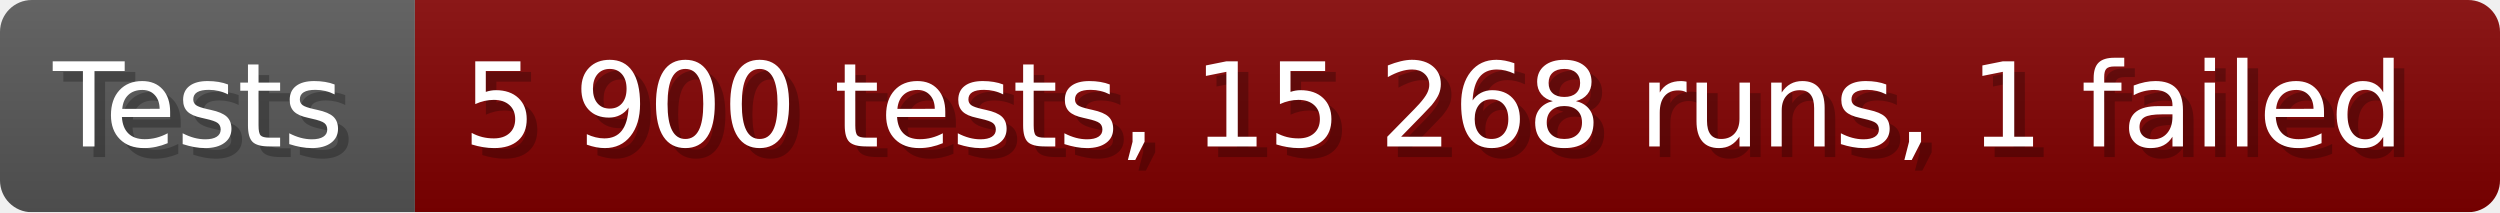
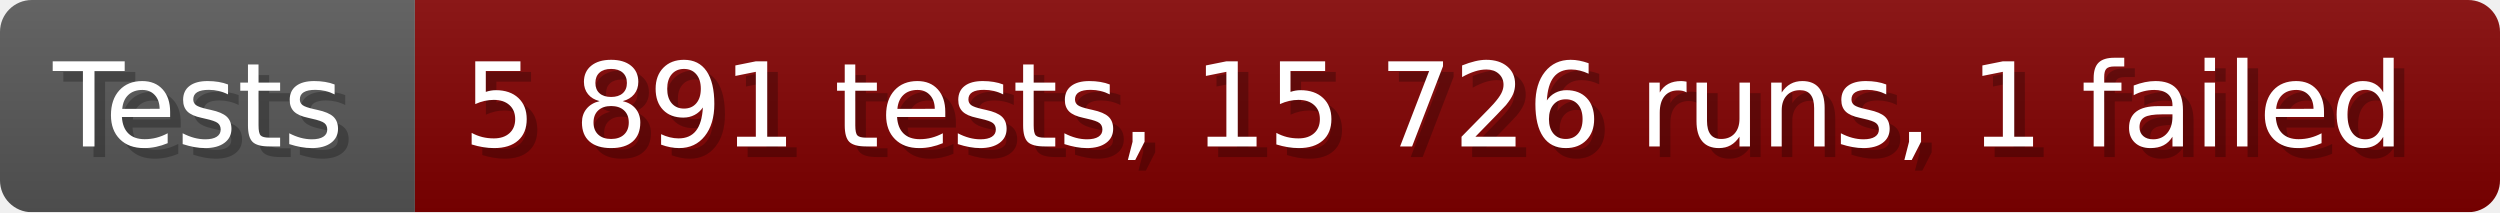
- <svg xmlns="http://www.w3.org/2000/svg" width="235.6" height="20" viewBox="0 0 2356 200" role="img" aria-label="Tests: 5 900 tests, 15 268 runs, 1 failed">
+ <svg xmlns="http://www.w3.org/2000/svg" width="235.6" height="20" viewBox="0 0 2356 200" role="img" aria-label="Tests: 5 891 tests, 15 726 runs, 1 failed">
  <linearGradient id="a" x2="0" y2="100%">
    <stop offset="0" stop-opacity=".1" stop-color="#EEE" />
    <stop offset="1" stop-opacity=".1" />
  </linearGradient>
  <mask id="m">
    <rect width="2356" height="200" rx="30" fill="#FFF" />
  </mask>
  <g mask="url(#m)">
    <rect width="391" height="200" fill="#555" />
    <rect width="1965" height="200" fill="#800000" x="391" />
    <rect width="2356" height="200" fill="url(#a)" />
  </g>
  <g aria-hidden="true" fill="#fff" text-anchor="start" font-family="Verdana,DejaVu Sans,sans-serif" font-size="110">
    <text x="60" y="148" textLength="291" fill="#000" opacity="0.25">Tests</text>
    <text x="50" y="138" textLength="291">Tests</text>
-     <text x="446" y="148" textLength="1865" fill="#000" opacity="0.25">5 900 tests, 15 268 runs, 1 failed</text>
-     <text x="436" y="138" textLength="1865">5 900 tests, 15 268 runs, 1 failed</text>
+     <text x="446" y="148" textLength="1865" fill="#000" opacity="0.25">5 891 tests, 15 726 runs, 1 failed</text>
+     <text x="436" y="138" textLength="1865">5 891 tests, 15 726 runs, 1 failed</text>
  </g>
</svg>
